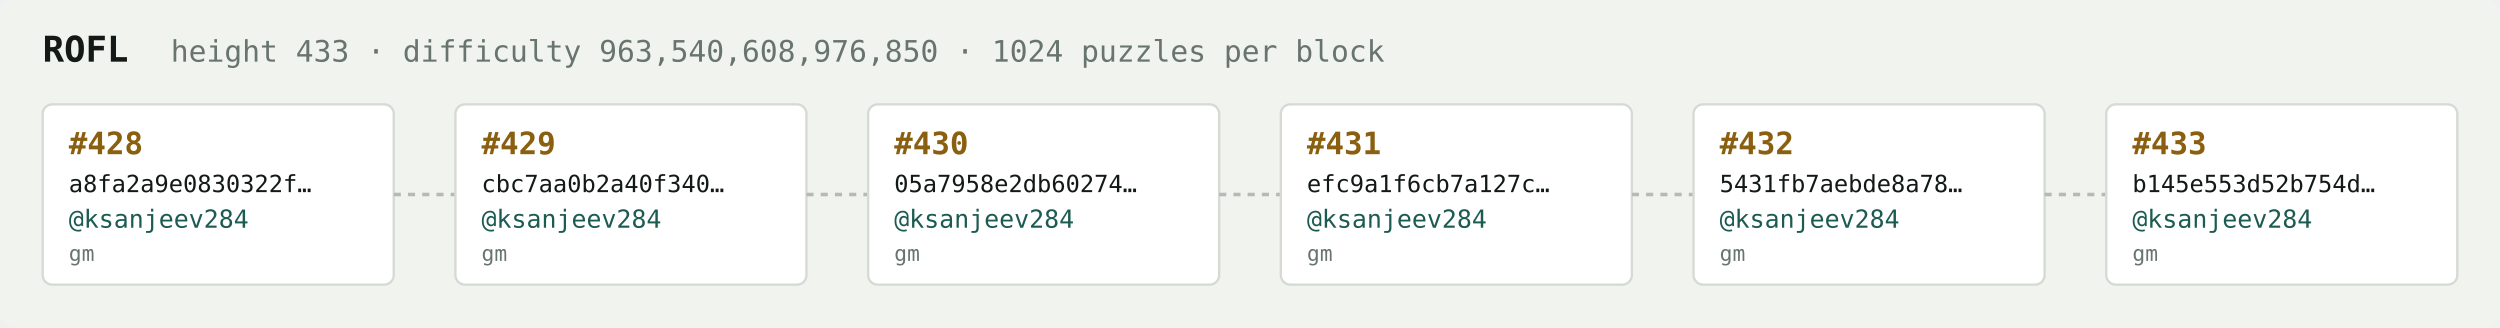
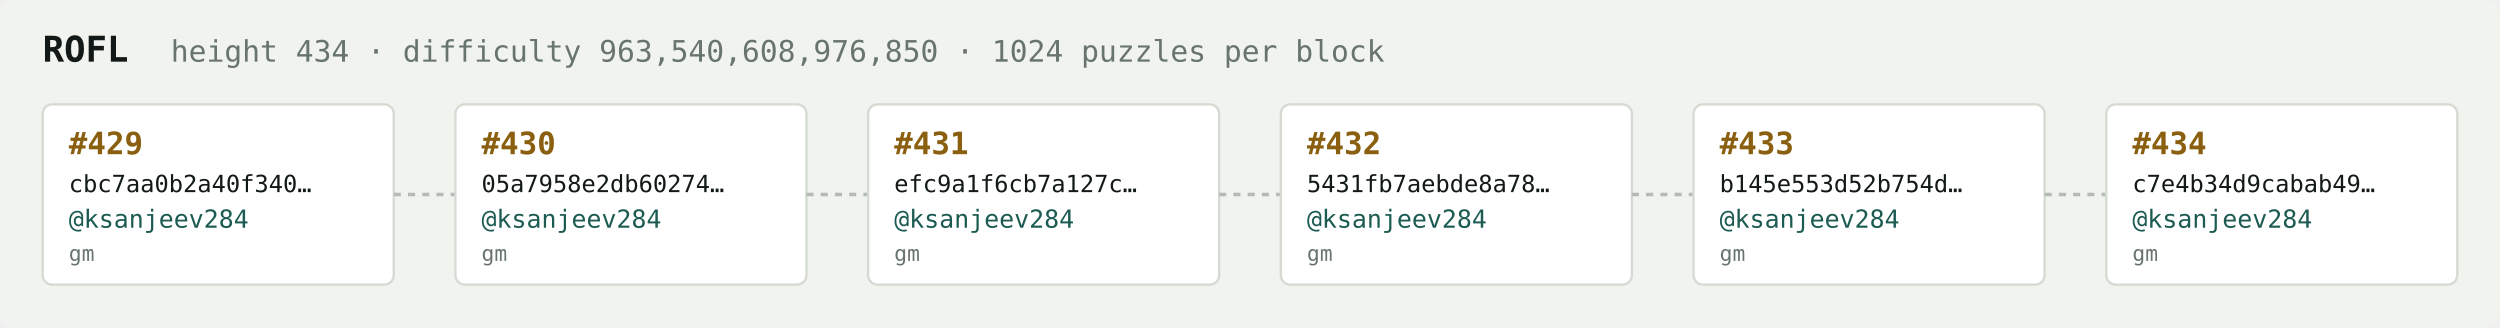
<svg xmlns="http://www.w3.org/2000/svg" width="1054" height="138" viewBox="0 0 1054 138" font-family="ui-monospace,SFMono-Regular,Menlo,monospace">
  <rect fill="#f1f3ef" width="1054" height="138" rx="6" />
  <text x="18" y="26" fill="#121916" font-size="15" font-weight="700">ROFL</text>
-   <text x="72" y="26" fill="#68746e" font-size="12.5">height 433 · difficulty 963,540,608,976,850 · 1024 puzzles per block</text>
+   <text x="72" y="26" fill="#68746e" font-size="12.5">height 434 · difficulty 963,540,608,976,850 · 1024 puzzles per block</text>
  <rect x="18" y="44" width="148" height="76" rx="4" fill="#ffffff" stroke="#d5dbd2" stroke-width="1" />
-   <text x="29" y="65" fill="#8a5f10" font-size="13" font-weight="700">#428</text>
-   <text x="29" y="81" fill="#121916" font-size="10">a8fa2a9e0830322f…</text>
+   <text x="29" y="65" fill="#8a5f10" font-size="13" font-weight="700">#429</text>
+   <text x="29" y="81" fill="#121916" font-size="10">cbc7aa0b2a40f340…</text>
  <text x="29" y="96" fill="#1c5b52" font-size="10.5">@ksanjeev284</text>
  <text x="29" y="110" fill="#68746e" font-size="9">gm</text>
  <line x1="166" y1="82.0" x2="192" y2="82.0" stroke="#b3bcb4" stroke-width="1.5" stroke-dasharray="3 3" />
  <rect x="192" y="44" width="148" height="76" rx="4" fill="#ffffff" stroke="#d5dbd2" stroke-width="1" />
-   <text x="203" y="65" fill="#8a5f10" font-size="13" font-weight="700">#429</text>
-   <text x="203" y="81" fill="#121916" font-size="10">cbc7aa0b2a40f340…</text>
+   <text x="203" y="65" fill="#8a5f10" font-size="13" font-weight="700">#430</text>
+   <text x="203" y="81" fill="#121916" font-size="10">05a7958e2db60274…</text>
  <text x="203" y="96" fill="#1c5b52" font-size="10.5">@ksanjeev284</text>
  <text x="203" y="110" fill="#68746e" font-size="9">gm</text>
  <line x1="340" y1="82.0" x2="366" y2="82.0" stroke="#b3bcb4" stroke-width="1.5" stroke-dasharray="3 3" />
  <rect x="366" y="44" width="148" height="76" rx="4" fill="#ffffff" stroke="#d5dbd2" stroke-width="1" />
-   <text x="377" y="65" fill="#8a5f10" font-size="13" font-weight="700">#430</text>
-   <text x="377" y="81" fill="#121916" font-size="10">05a7958e2db60274…</text>
+   <text x="377" y="65" fill="#8a5f10" font-size="13" font-weight="700">#431</text>
+   <text x="377" y="81" fill="#121916" font-size="10">efc9a1f6cb7a127c…</text>
  <text x="377" y="96" fill="#1c5b52" font-size="10.5">@ksanjeev284</text>
  <text x="377" y="110" fill="#68746e" font-size="9">gm</text>
  <line x1="514" y1="82.0" x2="540" y2="82.0" stroke="#b3bcb4" stroke-width="1.5" stroke-dasharray="3 3" />
  <rect x="540" y="44" width="148" height="76" rx="4" fill="#ffffff" stroke="#d5dbd2" stroke-width="1" />
-   <text x="551" y="65" fill="#8a5f10" font-size="13" font-weight="700">#431</text>
-   <text x="551" y="81" fill="#121916" font-size="10">efc9a1f6cb7a127c…</text>
+   <text x="551" y="65" fill="#8a5f10" font-size="13" font-weight="700">#432</text>
+   <text x="551" y="81" fill="#121916" font-size="10">5431fb7aebde8a78…</text>
  <text x="551" y="96" fill="#1c5b52" font-size="10.5">@ksanjeev284</text>
  <text x="551" y="110" fill="#68746e" font-size="9">gm</text>
  <line x1="688" y1="82.0" x2="714" y2="82.0" stroke="#b3bcb4" stroke-width="1.5" stroke-dasharray="3 3" />
  <rect x="714" y="44" width="148" height="76" rx="4" fill="#ffffff" stroke="#d5dbd2" stroke-width="1" />
-   <text x="725" y="65" fill="#8a5f10" font-size="13" font-weight="700">#432</text>
-   <text x="725" y="81" fill="#121916" font-size="10">5431fb7aebde8a78…</text>
+   <text x="725" y="65" fill="#8a5f10" font-size="13" font-weight="700">#433</text>
+   <text x="725" y="81" fill="#121916" font-size="10">b145e553d52b754d…</text>
  <text x="725" y="96" fill="#1c5b52" font-size="10.5">@ksanjeev284</text>
  <text x="725" y="110" fill="#68746e" font-size="9">gm</text>
  <line x1="862" y1="82.0" x2="888" y2="82.0" stroke="#b3bcb4" stroke-width="1.5" stroke-dasharray="3 3" />
  <rect x="888" y="44" width="148" height="76" rx="4" fill="#ffffff" stroke="#d5dbd2" stroke-width="1" />
-   <text x="899" y="65" fill="#8a5f10" font-size="13" font-weight="700">#433</text>
-   <text x="899" y="81" fill="#121916" font-size="10">b145e553d52b754d…</text>
+   <text x="899" y="65" fill="#8a5f10" font-size="13" font-weight="700">#434</text>
+   <text x="899" y="81" fill="#121916" font-size="10">c7e4b34d9cabab49…</text>
  <text x="899" y="96" fill="#1c5b52" font-size="10.5">@ksanjeev284</text>
  <text x="899" y="110" fill="#68746e" font-size="9">gm</text>
</svg>
